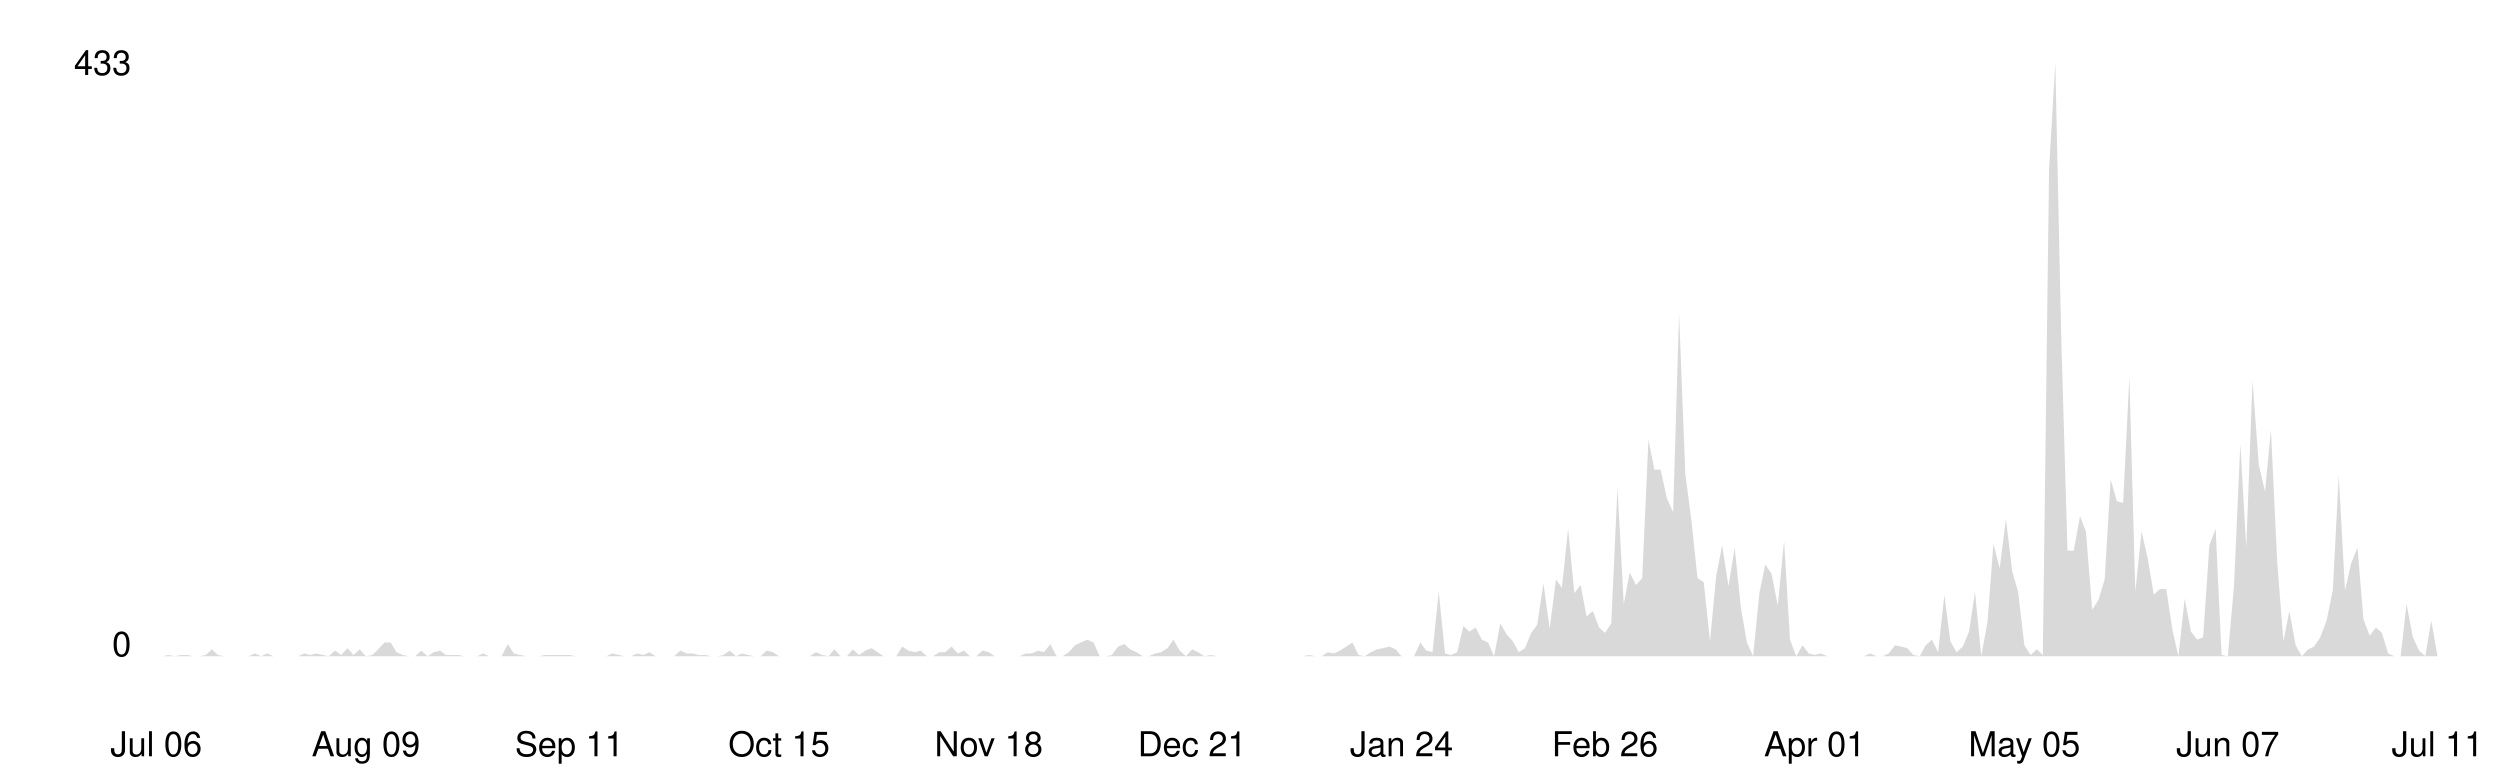
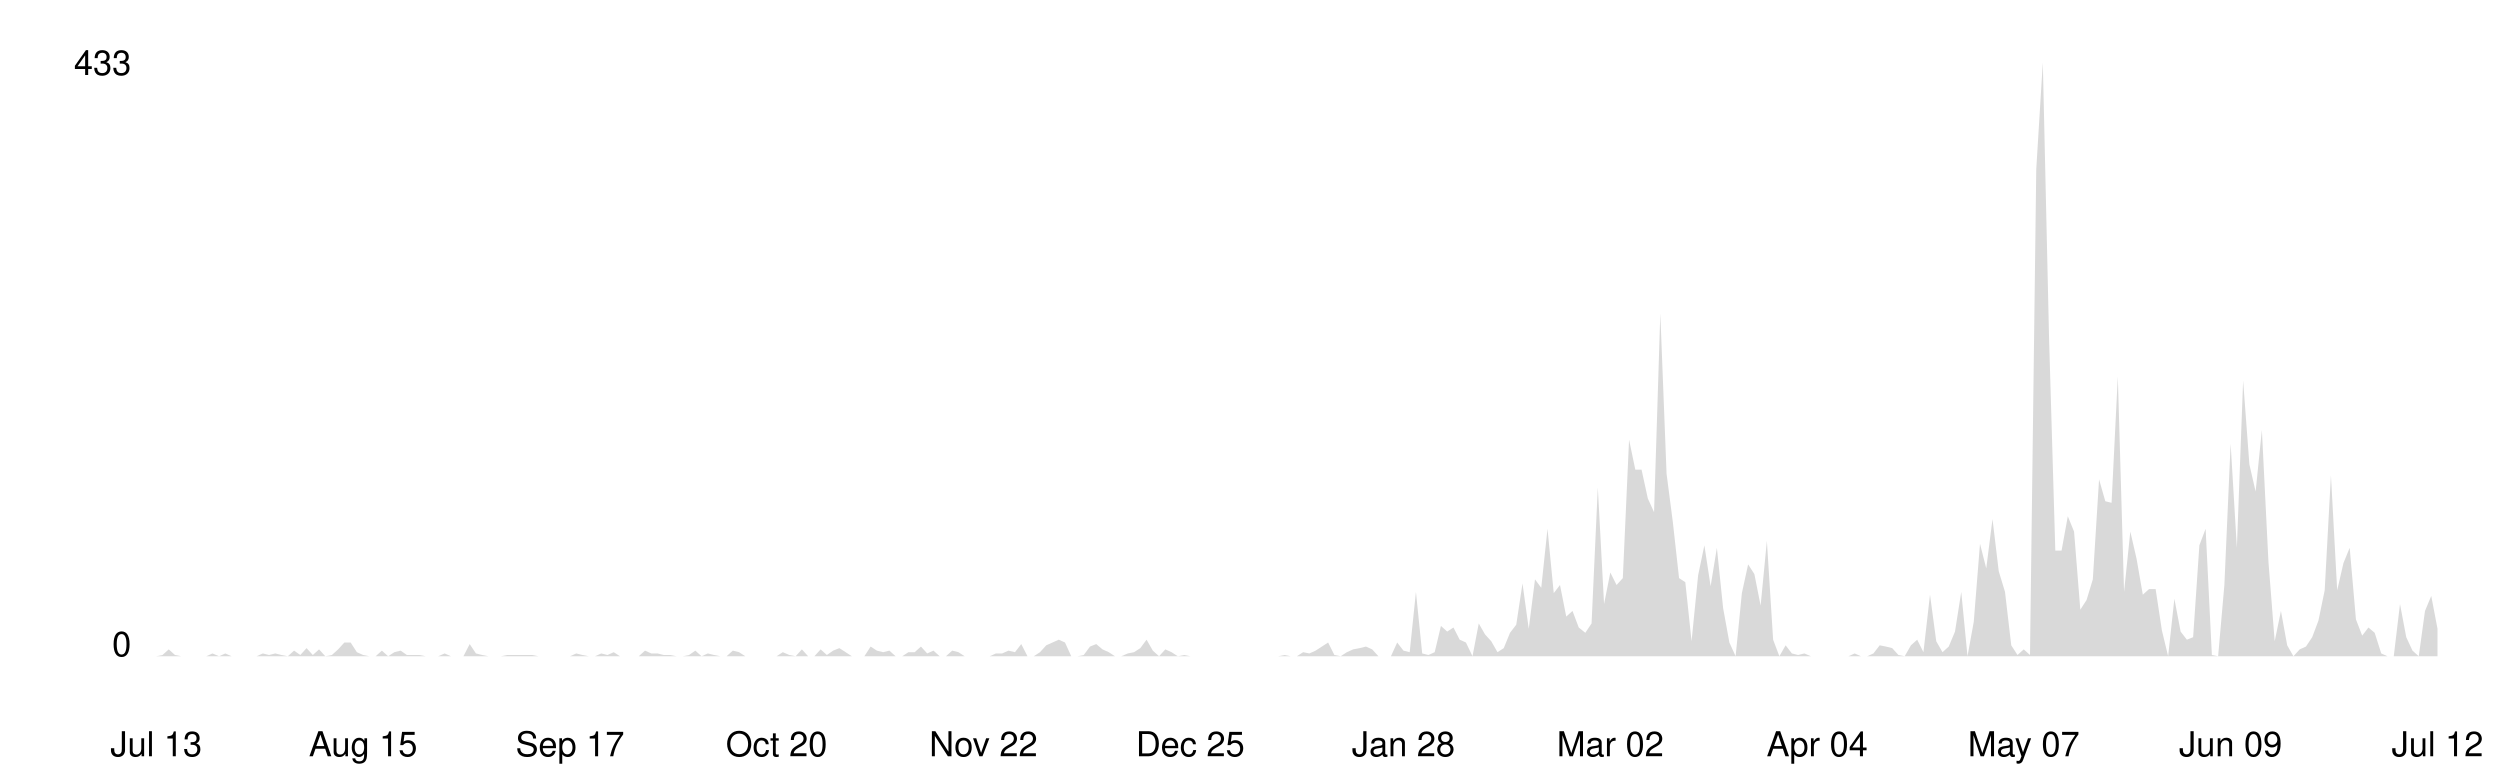
<svg xmlns="http://www.w3.org/2000/svg" viewBox="0 0 800 250" width="100%">
  <style>
    .line { fill: none; stroke-width: 2; stroke-linecap: round; stroke-linejoin: round; }
    .area { opacity: 0.15; }
    .axis-label { font-family: -apple-system, BlinkMacSystemFont, 'Segoe UI', Helvetica, Arial, sans-serif; font-size: 11px; }
    .axis-line { stroke-width: 1; }

    @media (prefers-color-scheme: dark) {
      .line { stroke: #58a6ff; }
      .area { fill: #58a6ff; }
      .axis-label { fill: #8b949e; }
      .axis-line { stroke: #30363d; }
    }
    @media (prefers-color-scheme: light) {
      .line { stroke: #0969da; }
      .area { fill: #0969da; }
      .axis-label { fill: #57606a; }
      .axis-line { stroke: #d0d7de; }
    }
  </style>
  <line class="axis-line" x1="50" y1="20" x2="50" y2="210" />
  <line class="axis-line" x1="50" y1="210" x2="780" y2="210" />
-   <polygon class="area" points="50.0,210.0 52.0,210.0 53.9,209.6 55.9,210.0 57.9,209.6 59.9,209.6 61.8,210.0 63.8,210.0 65.8,209.6 67.8,207.8 69.7,209.6 71.7,210.0 73.7,210.0 75.6,210.0 77.6,210.0 79.6,210.0 81.6,209.1 83.5,210.0 85.5,209.1 87.5,210.0 89.5,210.0 91.4,210.0 93.4,210.0 95.4,210.0 97.4,209.1 99.3,209.6 101.3,209.1 103.3,209.6 105.2,210.0 107.2,208.2 109.2,209.6 111.2,207.4 113.1,209.6 115.1,207.8 117.1,210.0 119.1,209.6 121.0,207.8 123.0,205.6 125.0,205.6 126.9,208.7 128.9,209.6 130.9,210.0 132.9,210.0 134.8,208.2 136.8,210.0 138.8,208.7 140.8,208.2 142.7,209.6 144.7,209.6 146.7,209.6 148.6,210.0 150.6,210.0 152.6,210.0 154.6,209.1 156.5,210.0 158.5,210.0 160.5,210.0 162.5,206.1 164.4,209.1 166.4,209.6 168.4,210.0 170.4,210.0 172.3,210.0 174.3,209.6 176.3,209.6 178.2,209.6 180.2,209.6 182.2,209.6 184.2,210.0 186.1,210.0 188.1,210.0 190.1,210.0 192.1,210.0 194.0,210.0 196.0,209.1 198.0,209.6 199.9,210.0 201.9,210.0 203.9,209.1 205.9,209.6 207.8,208.7 209.8,210.0 211.8,210.0 213.8,210.0 215.7,210.0 217.7,208.2 219.7,209.1 221.6,209.1 223.6,209.6 225.6,209.6 227.6,210.0 229.5,210.0 231.5,209.6 233.5,208.2 235.5,210.0 237.4,209.1 239.4,209.6 241.4,210.0 243.4,210.0 245.3,208.2 247.3,208.7 249.3,210.0 251.2,210.0 253.2,210.0 255.2,210.0 257.2,210.0 259.1,210.0 261.1,208.7 263.1,209.6 265.1,210.0 267.0,207.8 269.0,210.0 271.0,210.0 272.9,207.8 274.9,209.6 276.9,208.2 278.9,207.4 280.8,208.7 282.8,210.0 284.8,210.0 286.8,210.0 288.7,206.9 290.7,208.2 292.7,208.7 294.6,208.2 296.6,210.0 298.6,210.0 300.6,208.7 302.5,208.7 304.5,206.9 306.5,209.1 308.5,208.2 310.4,210.0 312.4,210.0 314.4,208.2 316.4,208.7 318.3,210.0 320.3,210.0 322.3,210.0 324.2,210.0 326.2,210.0 328.2,209.1 330.2,209.1 332.1,208.2 334.1,208.7 336.1,206.1 338.1,210.0 340.0,210.0 342.0,208.7 344.0,206.5 345.9,205.6 347.9,204.7 349.9,205.6 351.9,210.0 353.8,210.0 355.8,209.6 357.8,206.9 359.8,206.1 361.7,207.8 363.7,208.7 365.7,210.0 367.6,210.0 369.6,209.1 371.6,208.7 373.6,207.4 375.5,204.7 377.5,208.2 379.5,210.0 381.5,207.8 383.4,208.7 385.4,210.0 387.4,209.6 389.4,210.0 391.3,210.0 393.3,210.0 395.3,210.0 397.2,210.0 399.2,210.0 401.2,210.0 403.2,210.0 405.1,210.0 407.1,210.0 409.1,210.0 411.1,210.0 413.0,210.0 415.0,210.0 417.0,210.0 418.9,209.6 420.9,210.0 422.9,210.0 424.9,208.7 426.8,209.1 428.8,208.2 430.8,206.9 432.8,205.6 434.7,209.6 436.7,210.0 438.7,208.7 440.6,207.8 442.6,207.4 444.6,206.9 446.6,207.8 448.5,210.0 450.5,210.0 452.5,210.0 454.5,205.6 456.4,208.2 458.4,208.7 460.4,189.4 462.4,209.1 464.3,209.6 466.3,208.7 468.3,200.3 470.2,202.1 472.2,200.8 474.2,204.7 476.2,205.6 478.1,210.0 480.1,199.5 482.1,203.0 484.1,205.2 486.0,208.7 488.0,207.4 490.0,202.5 491.9,199.9 493.9,186.7 495.9,201.2 497.9,185.4 499.8,188.1 501.8,169.2 503.8,189.8 505.8,187.2 507.7,197.3 509.7,195.5 511.7,200.8 513.6,202.5 515.6,199.5 517.6,156.0 519.6,193.3 521.5,183.2 523.5,187.2 525.5,185.0 527.5,140.7 529.4,150.3 531.4,150.3 533.4,159.5 535.4,163.9 537.3,100.3 539.3,151.6 541.3,167.0 543.2,185.0 545.2,186.3 547.2,205.2 549.2,184.1 551.1,174.5 553.1,187.6 555.1,175.3 557.1,194.6 559.0,205.6 561.0,210.0 563.0,189.8 564.9,180.6 566.9,183.7 568.9,193.8 570.9,173.1 572.8,204.7 574.8,210.0 576.8,206.5 578.8,209.1 580.7,209.6 582.7,209.1 584.7,210.0 586.6,210.0 588.6,210.0 590.6,210.0 592.6,210.0 594.5,210.0 596.5,210.0 598.5,209.1 600.5,210.0 602.4,210.0 604.4,209.1 606.4,206.5 608.4,206.9 610.3,207.4 612.3,209.6 614.3,210.0 616.2,206.5 618.2,204.7 620.2,208.7 622.2,190.3 624.1,205.2 626.1,208.7 628.1,206.9 630.1,202.1 632.0,189.4 634.0,210.0 636.0,199.0 637.9,174.0 639.9,181.9 641.9,166.1 643.9,182.8 645.8,189.4 647.8,206.5 649.8,209.6 651.8,207.8 653.7,209.6 655.7,54.2 657.7,20.0 659.6,108.2 661.6,176.2 663.6,176.2 665.6,165.2 667.5,170.1 669.5,195.1 671.5,192.0 673.5,185.4 675.4,153.4 677.4,160.4 679.4,160.9 681.4,120.5 683.3,189.4 685.3,170.1 687.3,178.8 689.2,190.3 691.2,188.5 693.2,188.5 695.2,201.7 697.1,210.0 699.1,191.6 701.1,202.1 703.1,204.7 705.0,203.9 707.0,174.5 709.0,169.2 710.9,209.6 712.9,210.0 714.9,187.2 716.9,142.0 718.8,175.3 720.8,121.8 722.8,148.6 724.8,157.3 726.7,137.6 728.7,179.7 730.7,205.2 732.6,195.5 734.6,206.5 736.6,210.0 738.6,207.8 740.5,206.9 742.5,203.9 744.5,198.6 746.5,188.9 748.4,152.1 750.4,188.9 752.4,180.2 754.4,175.3 756.3,198.2 758.3,203.4 760.3,200.8 762.2,202.5 764.2,209.1 766.2,210.0 768.2,210.0 770.1,193.3 772.1,203.9 774.1,208.2 776.1,210.0 778.0,198.6 780.0,210.0 780.0,210.0 50.0,210.0" />
-   <polyline class="line" points="50.0,210.0 52.0,210.0 53.9,209.6 55.9,210.0 57.9,209.6 59.9,209.6 61.8,210.0 63.8,210.0 65.8,209.6 67.8,207.8 69.7,209.6 71.7,210.0 73.7,210.0 75.6,210.0 77.6,210.0 79.6,210.0 81.6,209.1 83.5,210.0 85.5,209.1 87.5,210.0 89.5,210.0 91.4,210.0 93.4,210.0 95.4,210.0 97.4,209.1 99.3,209.6 101.3,209.1 103.3,209.6 105.2,210.0 107.2,208.2 109.2,209.6 111.2,207.4 113.1,209.6 115.1,207.8 117.1,210.0 119.1,209.6 121.0,207.8 123.0,205.6 125.0,205.6 126.9,208.7 128.9,209.6 130.9,210.0 132.9,210.0 134.8,208.2 136.8,210.0 138.8,208.7 140.8,208.2 142.7,209.6 144.7,209.6 146.7,209.6 148.6,210.0 150.6,210.0 152.6,210.0 154.6,209.1 156.5,210.0 158.5,210.0 160.5,210.0 162.5,206.1 164.4,209.1 166.4,209.6 168.4,210.0 170.4,210.0 172.3,210.0 174.3,209.6 176.3,209.6 178.2,209.6 180.2,209.6 182.2,209.6 184.2,210.0 186.1,210.0 188.1,210.0 190.1,210.0 192.1,210.0 194.0,210.0 196.0,209.1 198.0,209.6 199.9,210.0 201.9,210.0 203.9,209.1 205.9,209.6 207.8,208.7 209.8,210.0 211.8,210.0 213.8,210.0 215.7,210.0 217.7,208.2 219.7,209.1 221.6,209.1 223.6,209.6 225.6,209.6 227.6,210.0 229.5,210.0 231.5,209.6 233.5,208.2 235.5,210.0 237.4,209.1 239.4,209.6 241.4,210.0 243.4,210.0 245.3,208.2 247.3,208.7 249.3,210.0 251.2,210.0 253.2,210.0 255.2,210.0 257.2,210.0 259.1,210.0 261.1,208.7 263.1,209.6 265.1,210.0 267.0,207.8 269.0,210.0 271.0,210.0 272.9,207.8 274.9,209.6 276.9,208.2 278.9,207.4 280.8,208.7 282.8,210.0 284.8,210.0 286.8,210.0 288.7,206.9 290.7,208.2 292.7,208.7 294.6,208.2 296.6,210.0 298.6,210.0 300.6,208.7 302.5,208.7 304.5,206.9 306.5,209.1 308.5,208.2 310.4,210.0 312.4,210.0 314.4,208.2 316.4,208.7 318.3,210.0 320.3,210.0 322.3,210.0 324.2,210.0 326.2,210.0 328.2,209.1 330.2,209.1 332.1,208.2 334.1,208.7 336.1,206.1 338.1,210.0 340.0,210.0 342.0,208.7 344.0,206.5 345.9,205.6 347.9,204.7 349.9,205.6 351.9,210.0 353.8,210.0 355.8,209.6 357.8,206.9 359.8,206.1 361.7,207.8 363.7,208.7 365.7,210.0 367.6,210.0 369.6,209.1 371.6,208.7 373.6,207.4 375.5,204.7 377.5,208.2 379.5,210.0 381.5,207.8 383.4,208.7 385.4,210.0 387.4,209.6 389.4,210.0 391.3,210.0 393.3,210.0 395.3,210.0 397.2,210.0 399.2,210.0 401.2,210.0 403.2,210.0 405.1,210.0 407.1,210.0 409.1,210.0 411.1,210.0 413.0,210.0 415.0,210.0 417.0,210.0 418.9,209.6 420.9,210.0 422.9,210.0 424.9,208.7 426.8,209.1 428.8,208.2 430.8,206.9 432.8,205.6 434.7,209.6 436.7,210.0 438.7,208.7 440.6,207.8 442.6,207.4 444.6,206.9 446.6,207.8 448.5,210.0 450.5,210.0 452.5,210.0 454.5,205.6 456.4,208.2 458.4,208.7 460.4,189.4 462.4,209.1 464.3,209.6 466.3,208.7 468.3,200.3 470.2,202.1 472.2,200.8 474.2,204.7 476.2,205.6 478.1,210.0 480.1,199.5 482.1,203.0 484.1,205.2 486.0,208.7 488.0,207.4 490.0,202.5 491.9,199.9 493.9,186.7 495.9,201.2 497.9,185.4 499.8,188.1 501.8,169.2 503.8,189.8 505.8,187.2 507.7,197.3 509.7,195.5 511.7,200.8 513.6,202.5 515.6,199.5 517.6,156.0 519.6,193.3 521.5,183.2 523.5,187.2 525.5,185.0 527.5,140.7 529.4,150.3 531.4,150.3 533.4,159.5 535.4,163.9 537.3,100.3 539.3,151.6 541.3,167.0 543.2,185.0 545.2,186.3 547.2,205.2 549.2,184.1 551.1,174.5 553.1,187.6 555.1,175.3 557.1,194.6 559.0,205.6 561.0,210.0 563.0,189.8 564.9,180.6 566.9,183.7 568.9,193.8 570.9,173.1 572.8,204.7 574.8,210.0 576.8,206.5 578.8,209.1 580.7,209.6 582.7,209.1 584.7,210.0 586.6,210.0 588.6,210.0 590.6,210.0 592.6,210.0 594.5,210.0 596.5,210.0 598.5,209.1 600.5,210.0 602.4,210.0 604.4,209.1 606.4,206.5 608.4,206.9 610.3,207.4 612.3,209.6 614.3,210.0 616.2,206.5 618.2,204.7 620.2,208.7 622.2,190.3 624.1,205.2 626.1,208.7 628.1,206.9 630.1,202.1 632.0,189.4 634.0,210.0 636.0,199.0 637.9,174.0 639.9,181.9 641.9,166.1 643.9,182.8 645.8,189.4 647.8,206.5 649.8,209.6 651.8,207.8 653.7,209.6 655.7,54.2 657.7,20.0 659.6,108.2 661.6,176.2 663.6,176.2 665.6,165.2 667.5,170.1 669.5,195.1 671.5,192.0 673.5,185.4 675.4,153.4 677.4,160.4 679.4,160.9 681.4,120.5 683.3,189.4 685.3,170.1 687.3,178.8 689.2,190.3 691.2,188.5 693.2,188.5 695.2,201.7 697.1,210.0 699.1,191.6 701.1,202.1 703.1,204.7 705.0,203.9 707.0,174.5 709.0,169.2 710.9,209.6 712.9,210.0 714.9,187.2 716.9,142.0 718.8,175.3 720.8,121.8 722.8,148.6 724.8,157.3 726.7,137.6 728.7,179.7 730.7,205.2 732.6,195.5 734.6,206.5 736.6,210.0 738.6,207.8 740.5,206.9 742.5,203.9 744.5,198.6 746.5,188.9 748.4,152.1 750.4,188.9 752.4,180.2 754.4,175.3 756.3,198.2 758.3,203.4 760.3,200.8 762.2,202.5 764.2,209.1 766.2,210.0 768.2,210.0 770.1,193.3 772.1,203.9 774.1,208.2 776.1,210.0 778.0,198.6 780.0,210.0" />
+   <polygon class="area" points="50.0,210.0 52.0,209.6 54.0,207.8 56.0,209.6 58.0,210.0 60.0,210.0 62.0,210.0 64.0,210.0 66.0,210.0 68.0,209.1 70.1,210.0 72.1,209.1 74.1,210.0 76.1,210.0 78.1,210.0 80.1,210.0 82.1,210.0 84.1,209.1 86.1,209.6 88.1,209.1 90.1,209.6 92.1,210.0 94.1,208.2 96.1,209.6 98.1,207.4 100.1,209.6 102.1,207.8 104.1,210.0 106.2,209.6 108.2,207.8 110.2,205.6 112.2,205.6 114.2,208.7 116.2,209.6 118.2,210.0 120.2,210.0 122.2,208.2 124.2,210.0 126.2,208.7 128.2,208.2 130.2,209.6 132.2,209.6 134.2,209.6 136.2,210.0 138.2,210.0 140.2,210.0 142.3,209.1 144.3,210.0 146.3,210.0 148.3,210.0 150.3,206.1 152.3,209.1 154.3,209.6 156.3,210.0 158.3,210.0 160.3,210.0 162.3,209.6 164.3,209.6 166.3,209.6 168.3,209.6 170.3,209.6 172.3,210.0 174.3,210.0 176.3,210.0 178.4,210.0 180.4,210.0 182.4,210.0 184.4,209.1 186.4,209.6 188.4,210.0 190.4,210.0 192.4,209.1 194.4,209.6 196.4,208.7 198.4,210.0 200.4,210.0 202.4,210.0 204.4,210.0 206.4,208.2 208.4,209.1 210.4,209.1 212.4,209.6 214.5,209.6 216.5,210.0 218.5,210.0 220.5,209.6 222.5,208.2 224.5,210.0 226.5,209.1 228.5,209.6 230.5,210.0 232.5,210.0 234.5,208.2 236.5,208.7 238.5,210.0 240.5,210.0 242.5,210.0 244.5,210.0 246.5,210.0 248.5,210.0 250.5,208.7 252.6,209.6 254.6,210.0 256.6,207.8 258.6,210.0 260.6,210.0 262.6,207.8 264.6,209.6 266.6,208.2 268.6,207.4 270.6,208.7 272.6,210.0 274.6,210.0 276.6,210.0 278.6,206.9 280.6,208.2 282.6,208.7 284.6,208.2 286.6,210.0 288.7,210.0 290.7,208.7 292.7,208.7 294.7,206.9 296.7,209.1 298.7,208.2 300.7,210.0 302.7,210.0 304.7,208.2 306.7,208.7 308.7,210.0 310.7,210.0 312.7,210.0 314.7,210.0 316.7,210.0 318.7,209.1 320.7,209.1 322.7,208.2 324.8,208.7 326.8,206.1 328.8,210.0 330.8,210.0 332.8,208.7 334.8,206.5 336.8,205.6 338.8,204.7 340.8,205.6 342.8,210.0 344.8,210.0 346.8,209.6 348.8,206.9 350.8,206.1 352.8,207.8 354.8,208.7 356.8,210.0 358.8,210.0 360.9,209.1 362.9,208.7 364.9,207.4 366.9,204.7 368.9,208.2 370.9,210.0 372.9,207.8 374.9,208.7 376.9,210.0 378.9,209.6 380.9,210.0 382.9,210.0 384.9,210.0 386.9,210.0 388.9,210.0 390.9,210.0 392.9,210.0 394.9,210.0 397.0,210.0 399.0,210.0 401.0,210.0 403.0,210.0 405.0,210.0 407.0,210.0 409.0,210.0 411.0,209.6 413.0,210.0 415.0,210.0 417.0,208.7 419.0,209.1 421.0,208.2 423.0,206.9 425.0,205.6 427.0,209.6 429.0,210.0 431.0,208.7 433.0,207.8 435.1,207.4 437.1,206.9 439.1,207.8 441.1,210.0 443.1,210.0 445.1,210.0 447.1,205.6 449.1,208.2 451.1,208.7 453.1,189.4 455.1,209.1 457.1,209.6 459.1,208.7 461.1,200.3 463.1,202.1 465.1,200.8 467.1,204.7 469.1,205.6 471.2,210.0 473.2,199.5 475.2,203.0 477.2,205.2 479.2,208.7 481.2,207.4 483.2,202.5 485.2,199.9 487.2,186.7 489.2,201.2 491.2,185.4 493.2,188.1 495.2,169.2 497.2,189.8 499.2,187.2 501.2,197.3 503.2,195.5 505.2,200.8 507.3,202.5 509.3,199.5 511.3,156.0 513.3,193.3 515.3,183.2 517.3,187.2 519.3,185.0 521.3,140.7 523.3,150.3 525.3,150.3 527.3,159.5 529.3,163.9 531.3,100.3 533.3,151.6 535.3,167.0 537.3,185.0 539.3,186.3 541.3,205.2 543.4,184.1 545.4,174.5 547.4,187.6 549.4,175.3 551.4,194.6 553.4,205.6 555.4,210.0 557.4,189.8 559.4,180.6 561.4,183.7 563.4,193.8 565.4,173.1 567.4,204.7 569.4,210.0 571.4,206.5 573.4,209.1 575.4,209.6 577.4,209.1 579.5,210.0 581.5,210.0 583.5,210.0 585.5,210.0 587.5,210.0 589.5,210.0 591.5,210.0 593.5,209.1 595.5,210.0 597.5,210.0 599.5,209.1 601.5,206.5 603.5,206.9 605.5,207.4 607.5,209.6 609.5,210.0 611.5,206.5 613.5,204.7 615.5,208.7 617.6,190.3 619.6,205.2 621.6,208.7 623.6,206.9 625.6,202.1 627.6,189.4 629.6,210.0 631.6,199.0 633.6,174.0 635.6,181.9 637.6,166.1 639.6,182.8 641.6,189.4 643.6,206.5 645.6,209.6 647.6,207.8 649.6,209.6 651.6,54.2 653.7,20.0 655.7,108.2 657.7,176.2 659.7,176.2 661.7,165.2 663.7,170.1 665.7,195.1 667.7,192.0 669.7,185.4 671.7,153.4 673.7,160.4 675.7,160.9 677.7,120.5 679.7,189.4 681.7,170.1 683.7,178.8 685.7,190.3 687.7,188.5 689.8,188.5 691.8,201.7 693.8,210.0 695.8,191.6 697.8,202.1 699.8,204.7 701.8,203.9 703.8,174.5 705.8,169.2 707.8,209.6 709.8,210.0 711.8,187.2 713.8,142.0 715.8,175.3 717.8,121.8 719.8,148.6 721.8,157.3 723.8,137.6 725.9,179.7 727.9,205.2 729.9,195.5 731.9,206.5 733.9,210.0 735.9,207.8 737.9,206.9 739.9,203.9 741.9,198.6 743.9,188.9 745.9,152.1 747.9,188.9 749.9,180.2 751.9,175.3 753.9,198.2 755.9,203.4 757.9,200.8 759.9,202.5 762.0,209.1 764.0,210.0 766.0,210.0 768.0,193.3 770.0,203.9 772.0,208.2 774.0,210.0 776.0,195.5 778.0,190.7 780.0,201.2 780.0,210.0 50.0,210.0" />
+   <polyline class="line" points="50.0,210.0 52.0,209.6 54.0,207.8 56.0,209.6 58.0,210.0 60.0,210.0 62.0,210.0 64.0,210.0 66.0,210.0 68.0,209.1 70.1,210.0 72.1,209.1 74.1,210.0 76.1,210.0 78.1,210.0 80.1,210.0 82.1,210.0 84.1,209.1 86.1,209.6 88.1,209.1 90.1,209.6 92.1,210.0 94.1,208.2 96.1,209.6 98.1,207.4 100.1,209.6 102.1,207.8 104.1,210.0 106.2,209.6 108.2,207.8 110.2,205.6 112.2,205.6 114.2,208.7 116.2,209.6 118.2,210.0 120.2,210.0 122.2,208.2 124.2,210.0 126.2,208.7 128.2,208.2 130.2,209.6 132.2,209.6 134.2,209.6 136.2,210.0 138.2,210.0 140.2,210.0 142.3,209.1 144.3,210.0 146.3,210.0 148.3,210.0 150.3,206.1 152.3,209.1 154.3,209.6 156.3,210.0 158.3,210.0 160.3,210.0 162.3,209.6 164.3,209.6 166.3,209.6 168.3,209.6 170.3,209.6 172.3,210.0 174.3,210.0 176.3,210.0 178.4,210.0 180.4,210.0 182.4,210.0 184.4,209.1 186.4,209.6 188.4,210.0 190.4,210.0 192.4,209.1 194.4,209.6 196.4,208.7 198.4,210.0 200.4,210.0 202.4,210.0 204.4,210.0 206.4,208.2 208.4,209.1 210.4,209.1 212.4,209.6 214.5,209.6 216.5,210.0 218.5,210.0 220.5,209.6 222.5,208.2 224.5,210.0 226.5,209.1 228.5,209.6 230.5,210.0 232.5,210.0 234.5,208.2 236.5,208.7 238.5,210.0 240.5,210.0 242.5,210.0 244.5,210.0 246.5,210.0 248.5,210.0 250.5,208.7 252.6,209.6 254.6,210.0 256.6,207.8 258.6,210.0 260.6,210.0 262.6,207.8 264.6,209.6 266.6,208.2 268.6,207.4 270.6,208.7 272.6,210.0 274.6,210.0 276.6,210.0 278.6,206.9 280.6,208.2 282.6,208.7 284.6,208.2 286.6,210.0 288.7,210.0 290.7,208.7 292.7,208.7 294.7,206.9 296.7,209.1 298.7,208.2 300.7,210.0 302.7,210.0 304.7,208.2 306.7,208.7 308.7,210.0 310.7,210.0 312.7,210.0 314.7,210.0 316.7,210.0 318.7,209.1 320.7,209.1 322.7,208.2 324.8,208.7 326.8,206.1 328.8,210.0 330.8,210.0 332.8,208.7 334.8,206.5 336.8,205.6 338.8,204.7 340.8,205.6 342.8,210.0 344.8,210.0 346.8,209.6 348.8,206.9 350.8,206.1 352.8,207.8 354.8,208.7 356.8,210.0 358.8,210.0 360.9,209.1 362.9,208.7 364.9,207.4 366.9,204.7 368.9,208.2 370.9,210.0 372.9,207.8 374.9,208.7 376.9,210.0 378.9,209.6 380.9,210.0 382.9,210.0 384.9,210.0 386.9,210.0 388.9,210.0 390.9,210.0 392.9,210.0 394.9,210.0 397.0,210.0 399.0,210.0 401.0,210.0 403.0,210.0 405.0,210.0 407.0,210.0 409.0,210.0 411.0,209.6 413.0,210.0 415.0,210.0 417.0,208.7 419.0,209.1 421.0,208.2 423.0,206.9 425.0,205.6 427.0,209.6 429.0,210.0 431.0,208.7 433.0,207.8 435.1,207.4 437.1,206.9 439.1,207.8 441.1,210.0 443.1,210.0 445.1,210.0 447.1,205.6 449.1,208.2 451.1,208.7 453.1,189.4 455.1,209.1 457.1,209.6 459.1,208.7 461.1,200.3 463.1,202.1 465.1,200.8 467.1,204.7 469.1,205.6 471.2,210.0 473.2,199.5 475.2,203.0 477.2,205.2 479.2,208.7 481.2,207.4 483.2,202.5 485.2,199.9 487.2,186.7 489.2,201.2 491.2,185.4 493.2,188.1 495.2,169.2 497.2,189.8 499.2,187.2 501.2,197.3 503.2,195.5 505.2,200.8 507.3,202.5 509.3,199.5 511.3,156.0 513.3,193.3 515.3,183.2 517.3,187.2 519.3,185.0 521.3,140.7 523.3,150.3 525.3,150.3 527.3,159.5 529.3,163.9 531.3,100.3 533.3,151.6 535.3,167.0 537.3,185.0 539.3,186.3 541.3,205.2 543.4,184.1 545.4,174.5 547.4,187.6 549.4,175.3 551.4,194.6 553.4,205.6 555.4,210.0 557.4,189.8 559.4,180.6 561.4,183.7 563.4,193.8 565.4,173.1 567.4,204.7 569.4,210.0 571.4,206.5 573.4,209.1 575.4,209.6 577.4,209.1 579.5,210.0 581.5,210.0 583.5,210.0 585.5,210.0 587.5,210.0 589.5,210.0 591.5,210.0 593.5,209.1 595.5,210.0 597.5,210.0 599.5,209.1 601.5,206.5 603.5,206.9 605.5,207.4 607.5,209.6 609.5,210.0 611.5,206.5 613.5,204.7 615.5,208.7 617.6,190.3 619.6,205.2 621.6,208.7 623.6,206.9 625.6,202.1 627.6,189.4 629.6,210.0 631.6,199.0 633.6,174.0 635.6,181.9 637.6,166.1 639.6,182.8 641.6,189.4 643.6,206.5 645.6,209.6 647.6,207.8 649.6,209.6 651.6,54.2 653.7,20.0 655.7,108.2 657.7,176.2 659.7,176.2 661.7,165.2 663.7,170.1 665.7,195.1 667.7,192.0 669.7,185.4 671.7,153.4 673.7,160.4 675.7,160.9 677.7,120.5 679.7,189.4 681.7,170.1 683.7,178.8 685.7,190.3 687.7,188.5 689.8,188.5 691.8,201.7 693.8,210.0 695.8,191.6 697.8,202.1 699.8,204.7 701.8,203.9 703.8,174.5 705.8,169.2 707.8,209.6 709.8,210.0 711.8,187.2 713.8,142.0 715.8,175.3 717.8,121.8 719.8,148.6 721.8,157.3 723.8,137.6 725.9,179.7 727.9,205.2 729.9,195.5 731.9,206.5 733.9,210.0 735.9,207.8 737.9,206.9 739.9,203.9 741.9,198.6 743.9,188.9 745.9,152.1 747.9,188.9 749.9,180.2 751.9,175.3 753.9,198.2 755.9,203.4 757.9,200.8 759.9,202.5 762.0,209.1 764.0,210.0 766.0,210.0 768.0,193.3 770.0,203.9 772.0,208.2 774.0,210.0 776.0,195.5 778.0,190.7 780.0,201.2" />
  <text x="42" y="210" text-anchor="end" class="axis-label">0</text>
  <text x="42" y="24" text-anchor="end" class="axis-label">433</text>
-   <text x="50.0" y="242" text-anchor="middle" class="axis-label">Jul 06</text>
-   <text x="117.1" y="242" text-anchor="middle" class="axis-label">Aug 09</text>
-   <text x="182.2" y="242" text-anchor="middle" class="axis-label">Sep 11</text>
-   <text x="249.3" y="242" text-anchor="middle" class="axis-label">Oct 15</text>
-   <text x="316.4" y="242" text-anchor="middle" class="axis-label">Nov 18</text>
-   <text x="381.5" y="242" text-anchor="middle" class="axis-label">Dec 21</text>
-   <text x="448.5" y="242" text-anchor="middle" class="axis-label">Jan 24</text>
-   <text x="513.6" y="242" text-anchor="middle" class="axis-label">Feb 26</text>
-   <text x="580.7" y="242" text-anchor="middle" class="axis-label">Apr 01</text>
-   <text x="647.8" y="242" text-anchor="middle" class="axis-label">May 05</text>
-   <text x="712.9" y="242" text-anchor="middle" class="axis-label">Jun 07</text>
-   <text x="780.0" y="242" text-anchor="middle" class="axis-label">Jul 11</text>
+   <text x="50.0" y="242" text-anchor="middle" class="axis-label">Jul 13</text>
+   <text x="116.2" y="242" text-anchor="middle" class="axis-label">Aug 15</text>
+   <text x="182.4" y="242" text-anchor="middle" class="axis-label">Sep 17</text>
+   <text x="248.5" y="242" text-anchor="middle" class="axis-label">Oct 20</text>
+   <text x="314.7" y="242" text-anchor="middle" class="axis-label">Nov 22</text>
+   <text x="380.9" y="242" text-anchor="middle" class="axis-label">Dec 25</text>
+   <text x="449.1" y="242" text-anchor="middle" class="axis-label">Jan 28</text>
+   <text x="515.3" y="242" text-anchor="middle" class="axis-label">Mar 02</text>
+   <text x="581.5" y="242" text-anchor="middle" class="axis-label">Apr 04</text>
+   <text x="647.6" y="242" text-anchor="middle" class="axis-label">May 07</text>
+   <text x="713.8" y="242" text-anchor="middle" class="axis-label">Jun 09</text>
+   <text x="780.0" y="242" text-anchor="middle" class="axis-label">Jul 12</text>
</svg>
